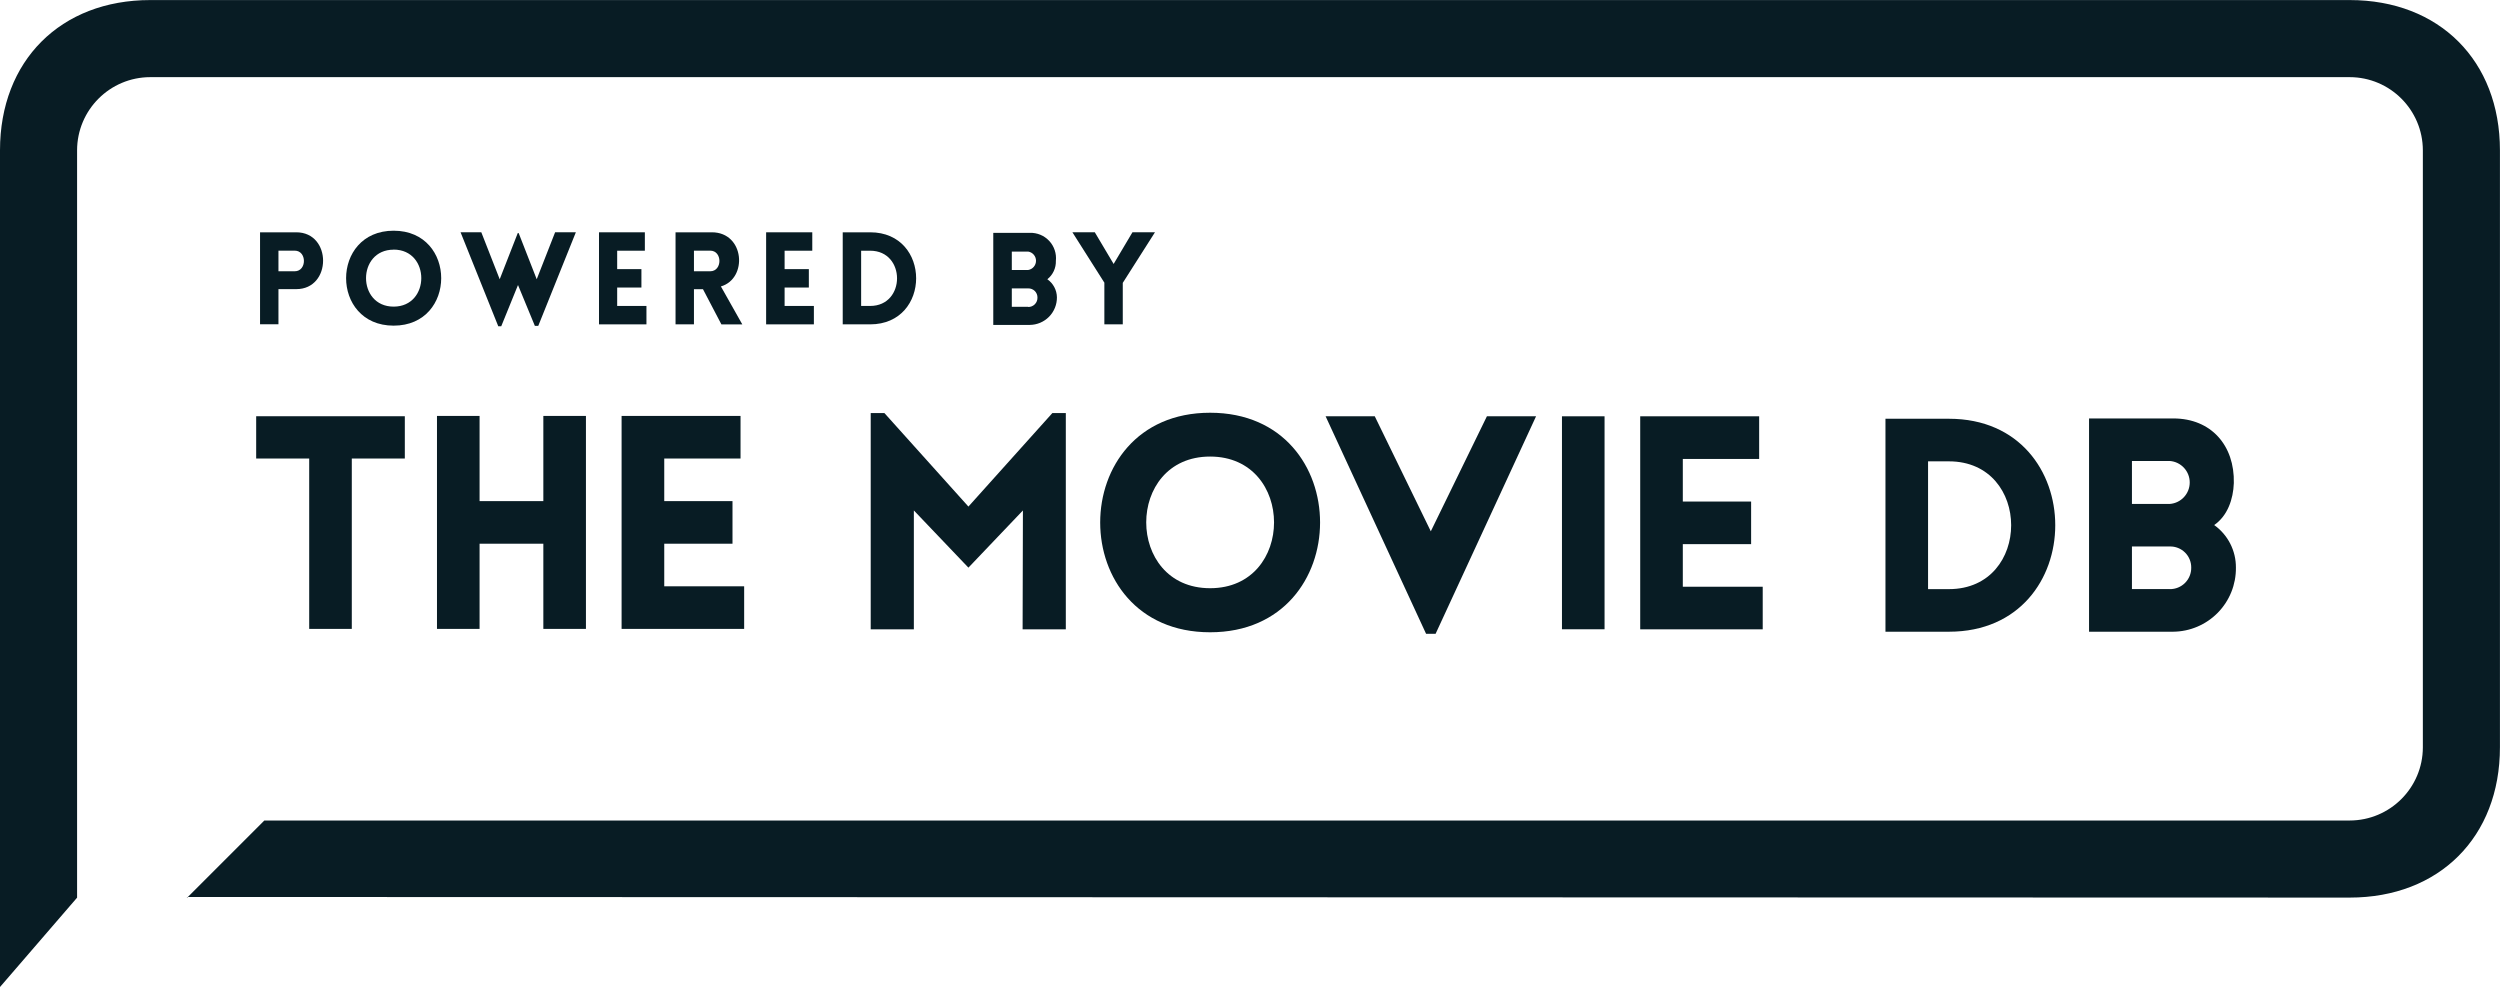
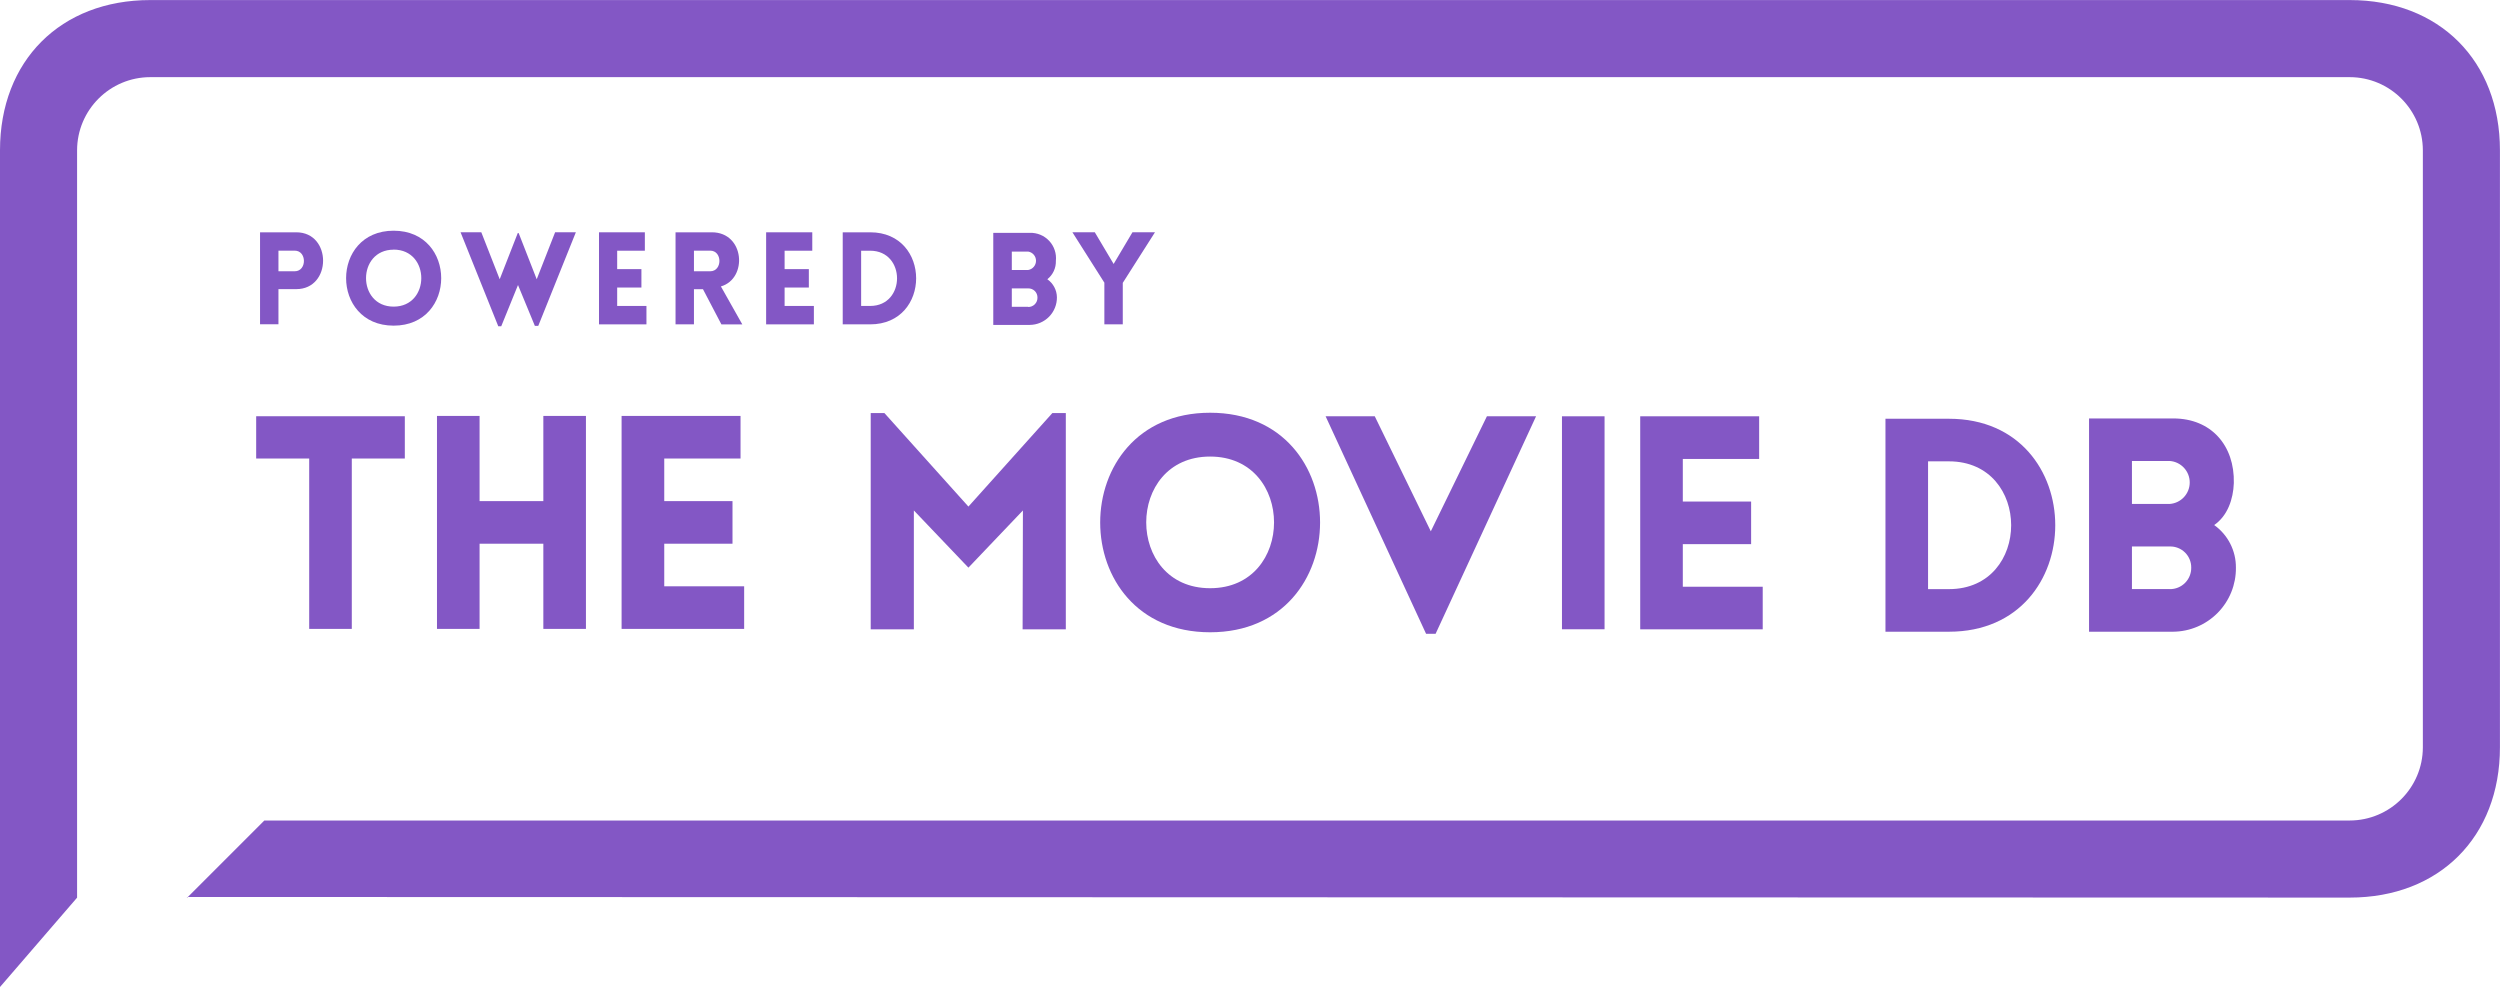
<svg xmlns="http://www.w3.org/2000/svg" id="Layer_1" data-name="Layer 1" viewBox="0 0 407.34 160.81">
  <defs>
-     <style>.cls-1{fill:#081c24;}</style>
+     <style>.cls-1{fill:#8357c5;}</style>
  </defs>
  <polygon class="cls-1" points="50.38 102.47 57.32 102.47 57.32 74.71 65.96 74.71 65.96 67.82 41.74 67.82 41.74 74.71 50.38 74.71 50.38 102.47" />
  <polygon class="cls-1" points="88.53 102.47 95.47 102.47 95.47 67.77 88.53 67.77 88.53 81.65 78.14 81.65 78.14 67.77 71.2 67.77 71.2 102.47 78.14 102.47 78.14 88.59 88.53 88.59 88.53 102.47" />
  <polygon class="cls-1" points="121.25 95.53 108.23 95.53 108.23 88.59 119.35 88.59 119.35 81.65 108.23 81.65 108.23 74.71 120.66 74.71 120.66 67.77 101.28 67.77 101.28 102.47 121.25 102.47 121.25 95.53" />
  <polygon class="cls-1" points="157.79 82.54 144.1 67.3 141.87 67.3 141.87 102.54 148.9 102.54 148.9 83.17 157.79 92.49 166.67 83.17 166.62 102.54 173.66 102.54 173.66 67.3 171.47 67.3 157.79 82.54" />
  <path class="cls-1" d="M3309.1,1841.93c-23.88,0-23.88,35.77,0,35.77S3333,1841.93,3309.1,1841.93Zm0,28.59c-13.88,0-13.88-21.45,0-21.45S3323,1870.52,3309.1,1870.52Z" transform="translate(-3111.93 -1774.68)" />
  <rect class="cls-1" x="254.5" y="67.83" width="6.94" height="34.7" />
  <polygon class="cls-1" points="274.19 95.6 274.19 88.66 285.32 88.66 285.32 81.72 274.19 81.72 274.19 74.78 286.63 74.78 286.63 67.83 267.25 67.83 267.25 102.54 287.21 102.54 287.21 95.6 274.19 95.6" />
  <path class="cls-1" d="M3429.48,1842.91h-10.34v34.7h10.34C3452.58,1877.61,3452.58,1842.91,3429.48,1842.91Zm0,27.76h-3.4v-20.82h3.4C3443,1849.85,3443,1870.67,3429.48,1870.67Z" transform="translate(-3111.93 -1774.68)" />
  <path class="cls-1" d="M3472.7,1860.23c2.18-1.5,3.11-4.22,3.2-6.84,0.15-6.12-3.69-10.53-9.85-10.53h-13.74v34.75H3466a10.32,10.32,0,0,0,10.24-10.44A8.43,8.43,0,0,0,3472.7,1860.23Zm-13.4-10.44h6.17a3.51,3.51,0,0,1,0,7h-6.17v-7Zm6.17,20.87h-6.17v-6.94h6.17a3.41,3.41,0,0,1,3.49,3.45A3.45,3.45,0,0,1,3465.47,1870.67Z" transform="translate(-3111.93 -1774.68)" />
  <polygon class="cls-1" points="233.13 86.57 224 67.83 215.99 67.83 232.36 103.27 233.91 103.27 250.28 67.83 242.27 67.83 233.13 86.57" />
  <path class="cls-1" d="M3494.78,1920.93c14.6,0,24.48-9.88,24.48-24.48v-97.28c0-14.6-9.88-24.48-24.48-24.48H3136.41c-14.6,0-24.48,9.88-24.48,24.48V1935.5l12.56-14.56h0V1799.17a11.94,11.94,0,0,1,11.92-11.92h358.37a11.94,11.94,0,0,1,11.92,11.92v97.28a11.94,11.94,0,0,1-11.92,11.92H3155l-12.56,12.56-0.08-.1Z" transform="translate(-3111.93 -1774.68)" />
  <path class="cls-1" d="M3154.3,1827.53v-15h5.9c5.84,0,5.82,9.26,0,9.26h-2.9v5.73h-3Zm5.65-8.65c2,0,2-3.36,0-3.36h-2.65v3.36h2.65Z" transform="translate(-3111.93 -1774.68)" />
  <path class="cls-1" d="M3176.07,1812.27c10.33,0,10.33,15.47,0,15.47S3165.74,1812.27,3176.07,1812.27Zm0,3.09c-6,0-6,9.28,0,9.28S3182.08,1815.35,3176.07,1815.35Z" transform="translate(-3111.93 -1774.68)" />
  <path class="cls-1" d="M3193.12,1827.85l-6.15-15.33h3.38l3,7.66,2.94-7.52h0.15l2.94,7.52,3-7.66h3.38l-6.13,15.26h-0.55l-2.75-6.66-2.73,6.72h-0.52Z" transform="translate(-3111.93 -1774.68)" />
  <path class="cls-1" d="M3209.53,1827.53v-15H3217v3h-4.51v3h3.95v3h-3.95v3h4.77v3h-7.77Z" transform="translate(-3111.93 -1774.68)" />
  <path class="cls-1" d="M3229.47,1827.53l-3-5.73H3225v5.73h-3v-15h5.92c5.35,0,5.88,7.54,1.47,8.82l3.49,6.19h-3.4Zm-4.47-8.65h2.65c2,0,2-3.36,0-3.36H3225v3.36Z" transform="translate(-3111.93 -1774.68)" />
  <path class="cls-1" d="M3236.76,1827.53v-15h7.52v3h-4.51v3h3.95v3h-3.95v3h4.77v3h-7.77Z" transform="translate(-3111.93 -1774.68)" />
  <path class="cls-1" d="M3253.71,1827.53h-4.47v-15h4.47C3263.7,1812.52,3263.7,1827.53,3253.71,1827.53Zm-1.47-12v9h1.47c5.84,0,5.84-9,0-9h-1.47Z" transform="translate(-3111.93 -1774.68)" />
  <path class="cls-1" d="M3291.89,1820.77l-5.23-8.25h3.65l3.07,5.17,3.07-5.17h3.67l-5.25,8.25v6.76h-3v-6.76Z" transform="translate(-3111.93 -1774.68)" />
  <path class="cls-1" d="M3282.58,1820.18a3.68,3.68,0,0,0,1.39-3,4.13,4.13,0,0,0-4.26-4.56h-5.94v15h5.94a4.46,4.46,0,0,0,4.43-4.51A3.65,3.65,0,0,0,3282.58,1820.18Zm-5.79-4.51h2.67a1.52,1.52,0,0,1,0,3h-2.67v-3Zm2.67,9h-2.67v-3h2.67a1.47,1.47,0,0,1,1.51,1.49A1.49,1.49,0,0,1,3279.45,1824.7Z" transform="translate(-3111.93 -1774.68)" />
</svg>
